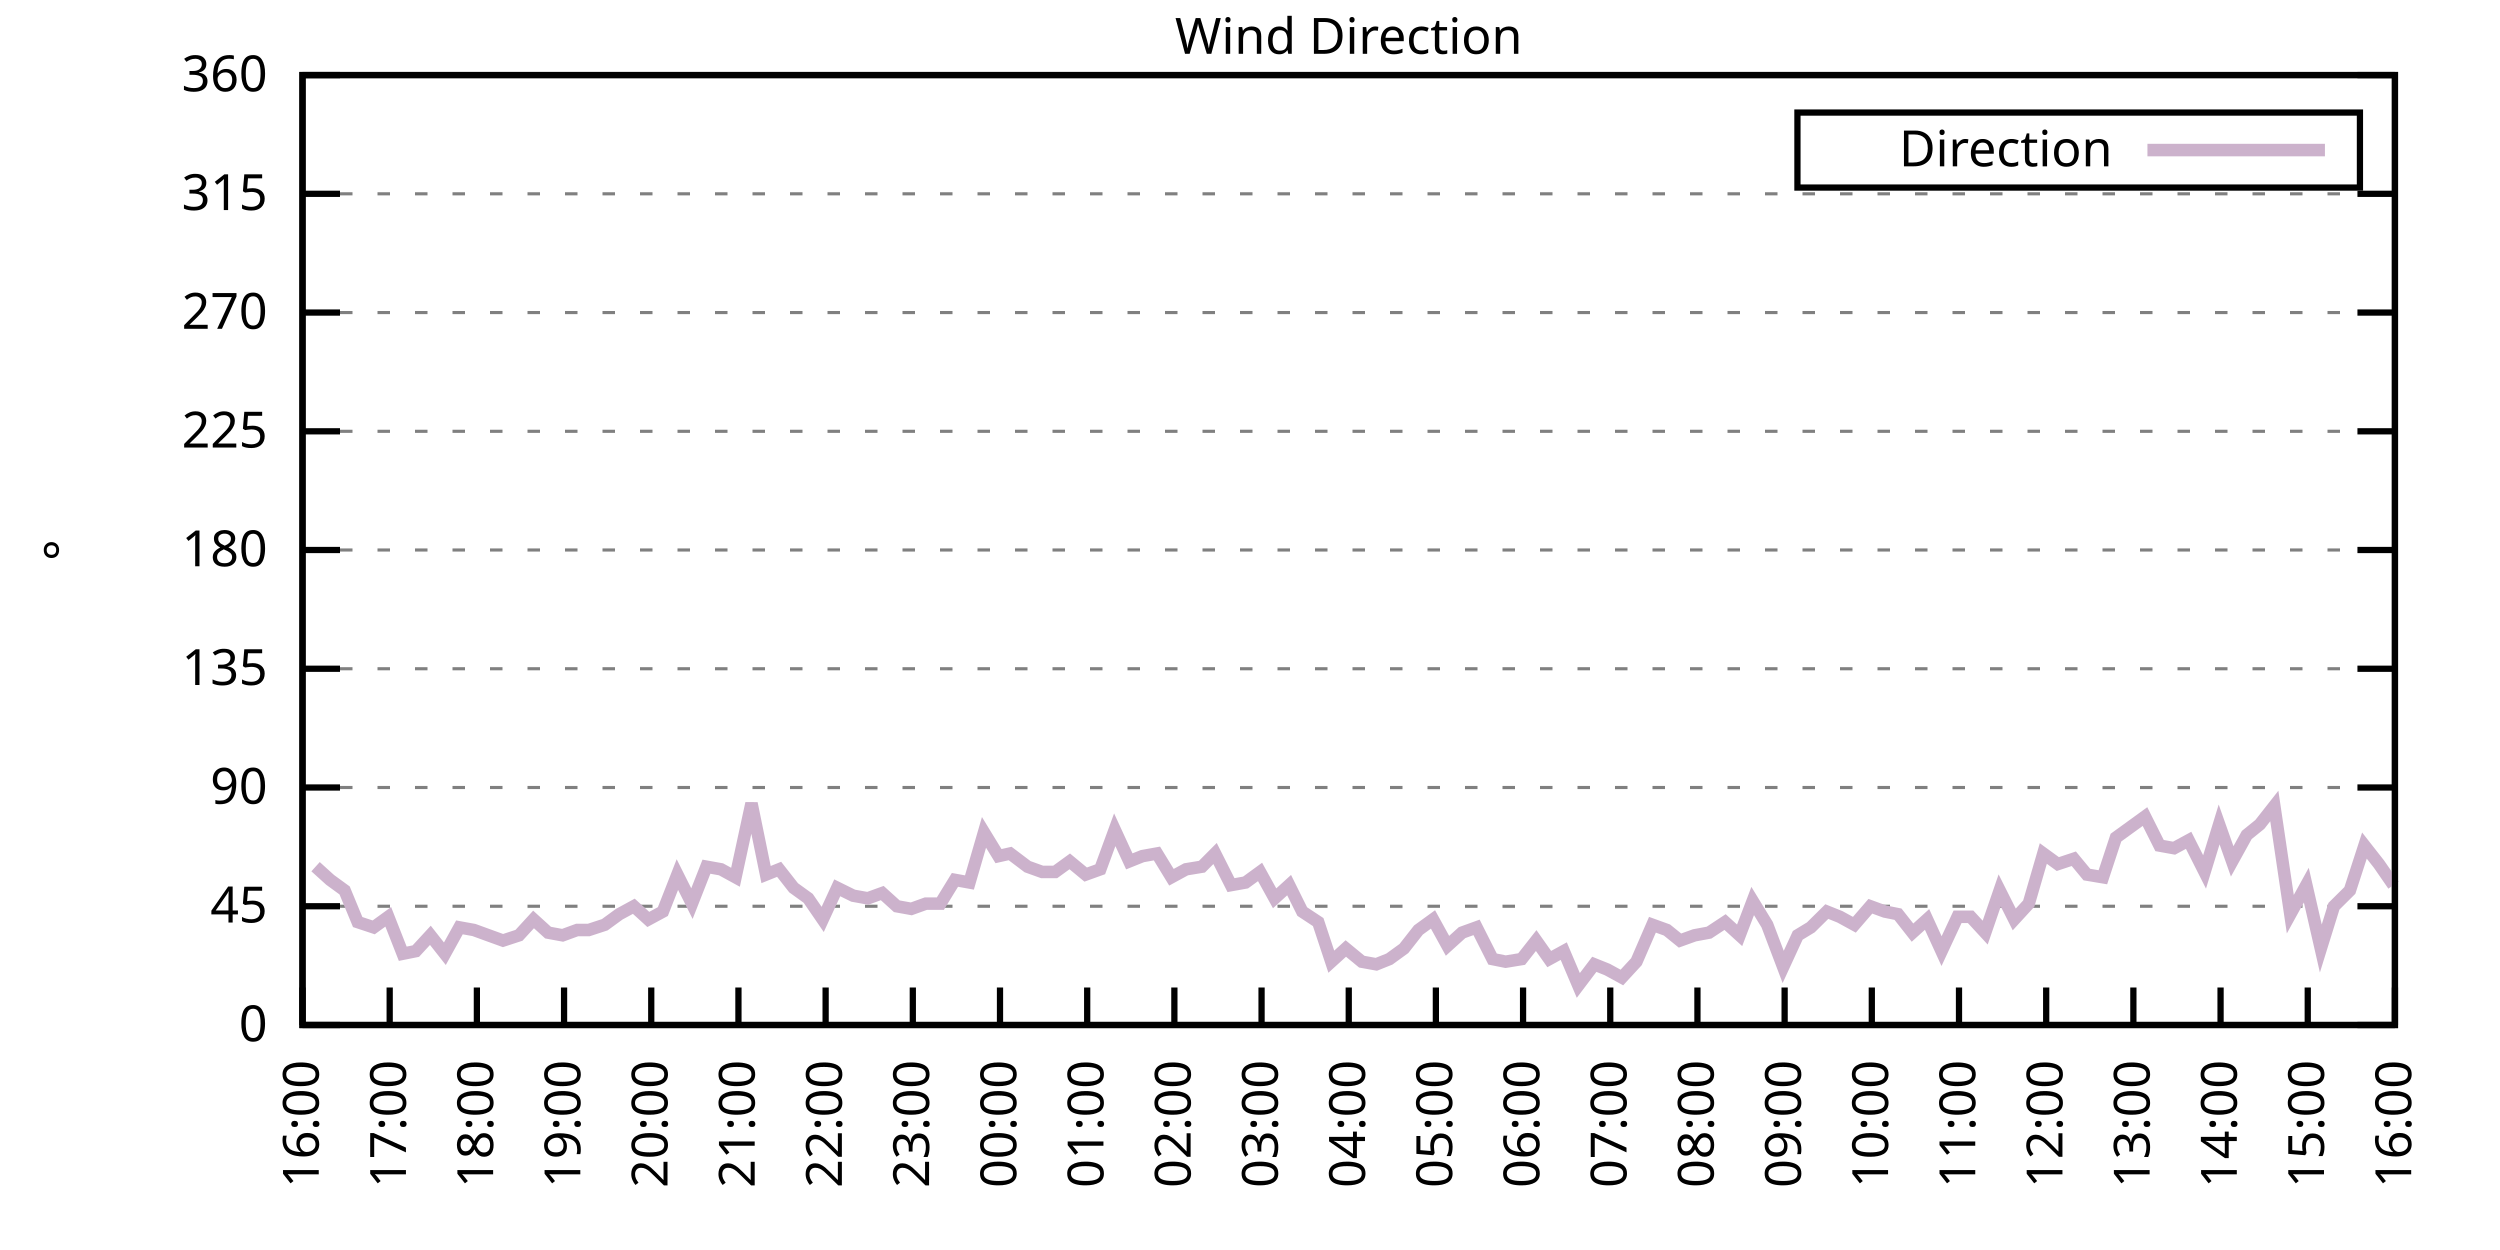
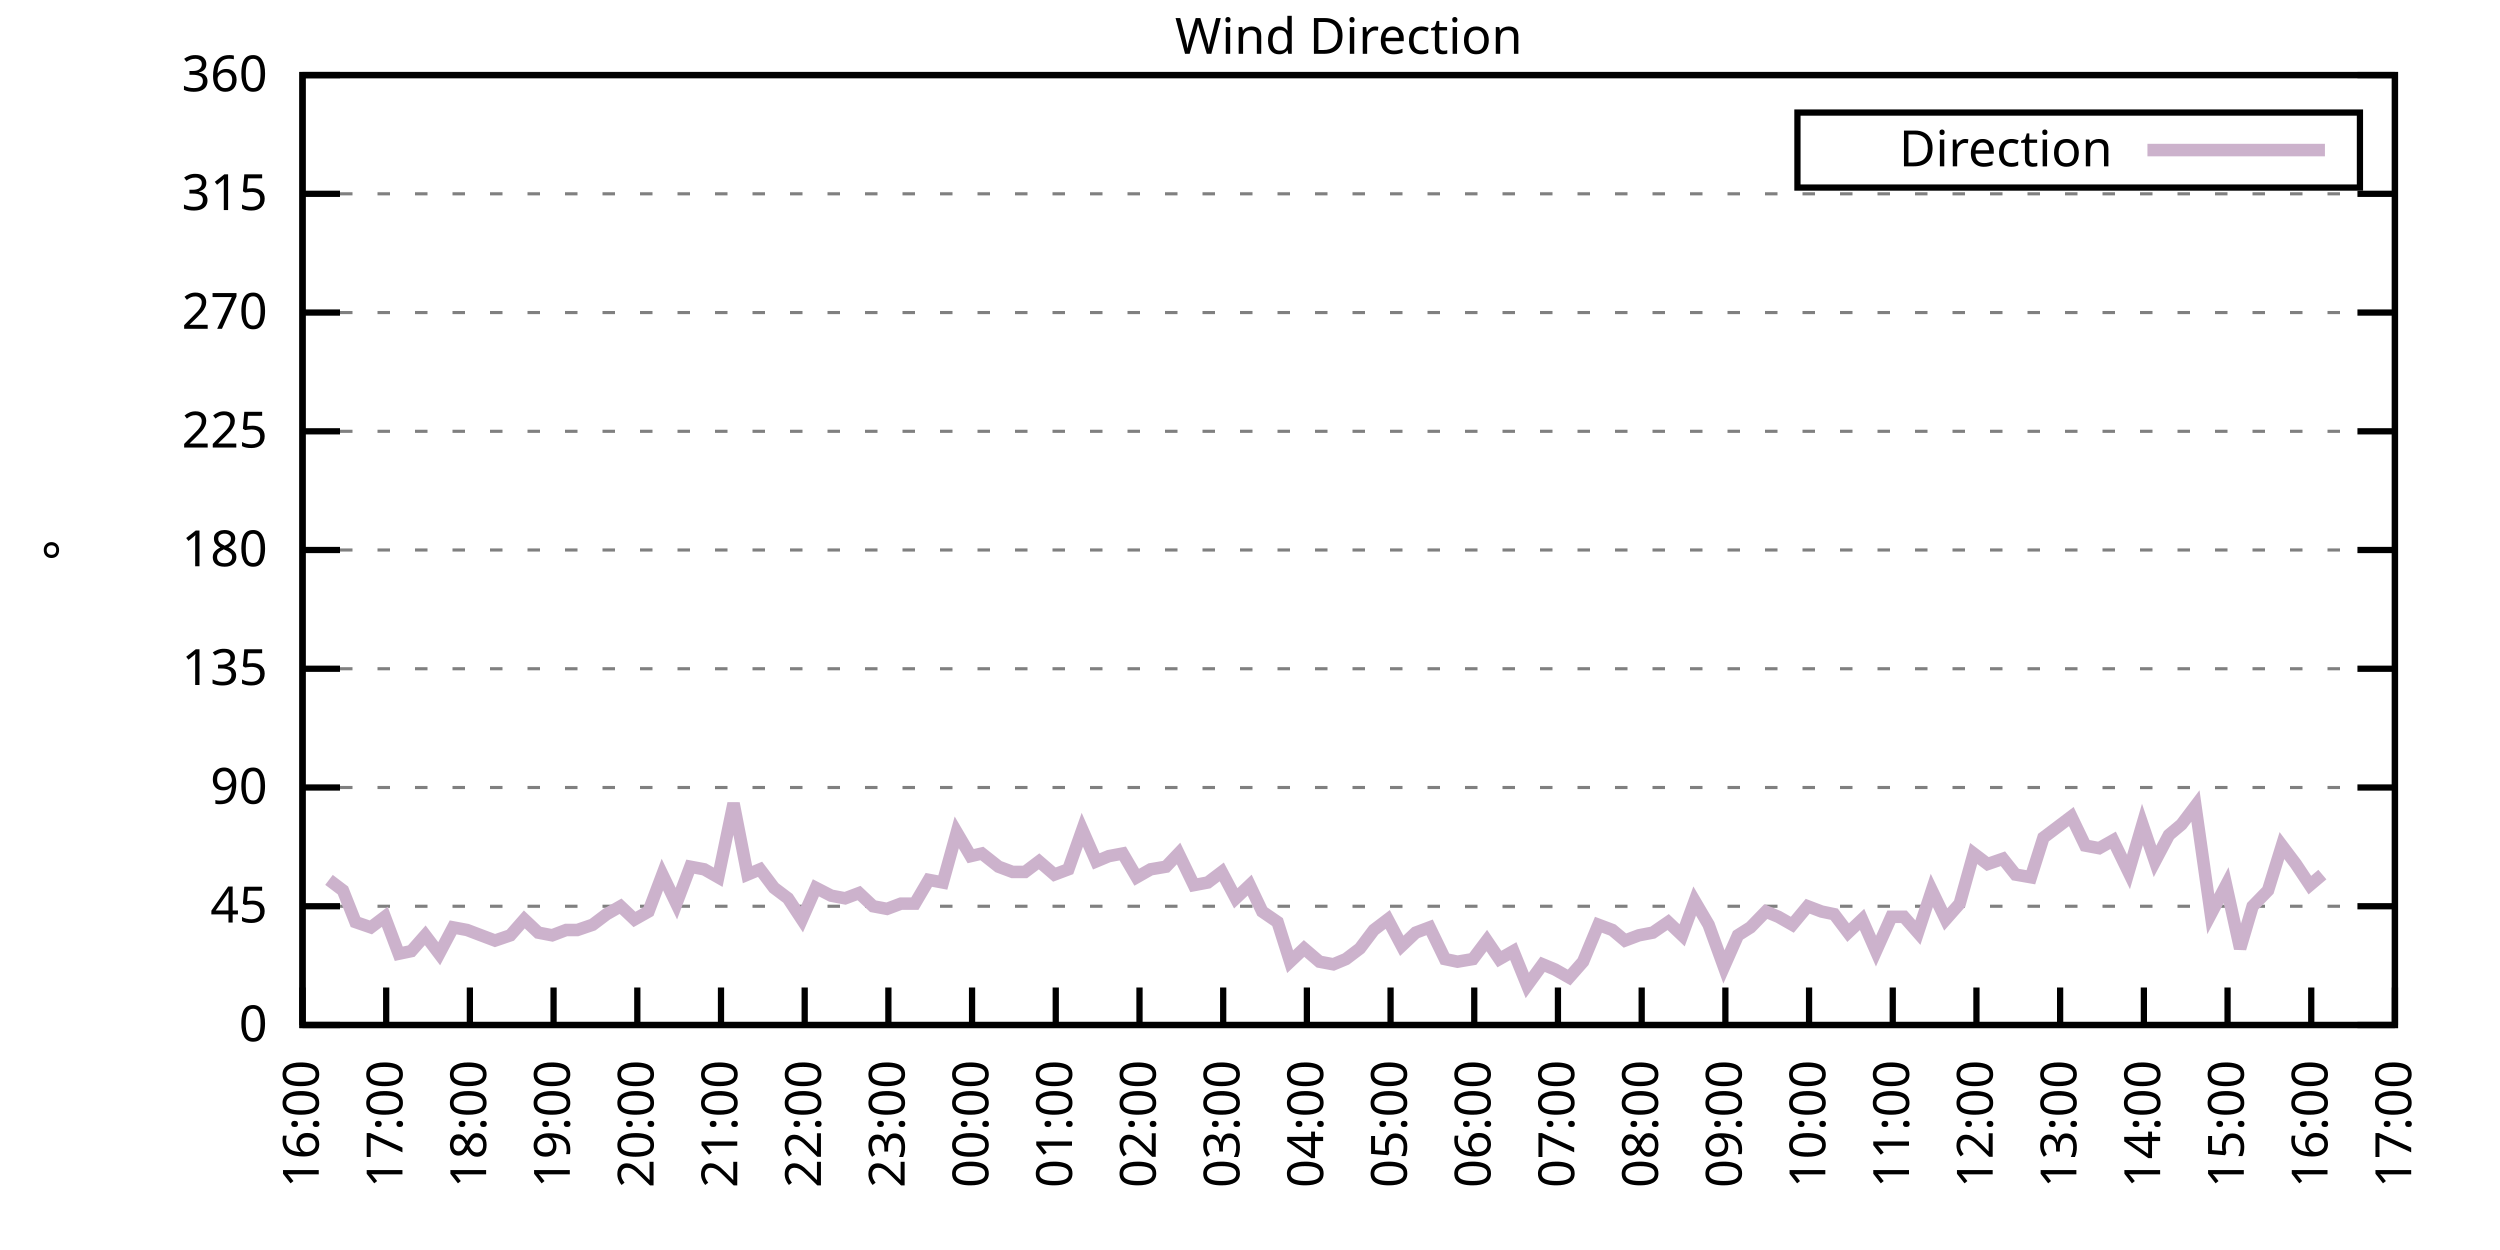
<svg xmlns="http://www.w3.org/2000/svg" xmlns:xlink="http://www.w3.org/1999/xlink" width="400" height="200" viewBox="0 0 400 200">
  <g id="gnuplot_canvas">
    <rect x="0" y="0" width="400" height="200" fill="none" />
    <defs>
      <circle id="gpDot" r="0.5" stroke-width="0.5" stroke="currentColor" />
      <path id="gpPt0" stroke-width="0.333" stroke="currentColor" d="M-1,0 h2 M0,-1 v2" />
      <path id="gpPt1" stroke-width="0.333" stroke="currentColor" d="M-1,-1 L1,1 M1,-1 L-1,1" />
      <path id="gpPt2" stroke-width="0.333" stroke="currentColor" d="M-1,0 L1,0 M0,-1 L0,1 M-1,-1 L1,1 M-1,1 L1,-1" />
      <rect id="gpPt3" stroke-width="0.333" stroke="currentColor" x="-1" y="-1" width="2" height="2" />
      <rect id="gpPt4" stroke-width="0.333" stroke="currentColor" fill="currentColor" x="-1" y="-1" width="2" height="2" />
      <circle id="gpPt5" stroke-width="0.333" stroke="currentColor" cx="0" cy="0" r="1" />
      <use xlink:href="#gpPt5" id="gpPt6" fill="currentColor" stroke="none" />
      <path id="gpPt7" stroke-width="0.333" stroke="currentColor" d="M0,-1.33 L-1.33,0.67 L1.33,0.67 z" />
      <use xlink:href="#gpPt7" id="gpPt8" fill="currentColor" stroke="none" />
      <use xlink:href="#gpPt7" id="gpPt9" stroke="currentColor" transform="rotate(180)" />
      <use xlink:href="#gpPt9" id="gpPt10" fill="currentColor" stroke="none" />
      <use xlink:href="#gpPt3" id="gpPt11" stroke="currentColor" transform="rotate(45)" />
      <use xlink:href="#gpPt11" id="gpPt12" fill="currentColor" stroke="none" />
      <path id="gpPt13" stroke-width="0.333" stroke="currentColor" d="M0,1.330 L1.265,0.411 L0.782,-1.067 L-0.782,-1.076 L-1.265,0.411 z" />
      <use xlink:href="#gpPt13" id="gpPt14" fill="currentColor" stroke="none" />
      <filter id="textbox" filterUnits="objectBoundingBox" x="0" y="0" height="1" width="1">
        <feFlood flood-color="white" flood-opacity="1" result="bgnd" />
        <feComposite in="SourceGraphic" in2="bgnd" operator="atop" />
      </filter>
      <filter id="greybox" filterUnits="objectBoundingBox" x="0" y="0" height="1" width="1">
        <feFlood flood-color="lightgrey" flood-opacity="1" result="grey" />
        <feComposite in="SourceGraphic" in2="grey" operator="atop" />
      </filter>
    </defs>
    <g fill="none" color="white" stroke="currentColor" stroke-width="1.00" stroke-linecap="butt" stroke-linejoin="miter">
</g>
    <g fill="none" color="black" stroke="currentColor" stroke-width="1.00" stroke-linecap="butt" stroke-linejoin="miter">
      <g stroke="none" shape-rendering="crispEdges">
        <polygon fill="rgb(255, 255, 255)" points="48.40,164.00 383.18,164.00 383.18,12.02 48.40,12.02 " />
      </g>
    </g>
    <g fill="none" color="black" stroke="currentColor" stroke-width="1.00" stroke-linecap="butt" stroke-linejoin="miter">
</g>
    <g fill="none" color="black" stroke="black" stroke-width="0.50" stroke-linecap="butt" stroke-linejoin="miter">
</g>
    <g fill="none" color="gray" stroke="currentColor" stroke-width="0.50" stroke-linecap="butt" stroke-linejoin="miter">
      <path stroke="gray" stroke-dasharray="2,4" class="gridline" d="M48.40,164.00 L383.19,164.00  " />
    </g>
    <g fill="none" color="gray" stroke="gray" stroke-width="1.00" stroke-linecap="butt" stroke-linejoin="miter">
</g>
    <g fill="none" color="black" stroke="currentColor" stroke-width="1.00" stroke-linecap="butt" stroke-linejoin="miter">
      <path stroke="black" d="M48.40,164.00 L54.40,164.00 M383.19,164.00 L377.19,164.00  " />
      <g transform="translate(42.80,166.60)" stroke="none" fill="black" font-family="Sans" font-size="8.00" text-anchor="end">
        <text>
          <tspan font-family="Sans"> 0</tspan>
        </text>
      </g>
    </g>
    <g fill="none" color="black" stroke="currentColor" stroke-width="1.00" stroke-linecap="butt" stroke-linejoin="miter">
</g>
    <g fill="none" color="black" stroke="black" stroke-width="0.50" stroke-linecap="butt" stroke-linejoin="miter">
</g>
    <g fill="none" color="gray" stroke="currentColor" stroke-width="0.50" stroke-linecap="butt" stroke-linejoin="miter">
      <path stroke="gray" stroke-dasharray="2,4" class="gridline" d="M48.40,145.00 L383.19,145.00  " />
    </g>
    <g fill="none" color="gray" stroke="gray" stroke-width="1.00" stroke-linecap="butt" stroke-linejoin="miter">
</g>
    <g fill="none" color="black" stroke="currentColor" stroke-width="1.00" stroke-linecap="butt" stroke-linejoin="miter">
      <path stroke="black" d="M48.40,145.00 L54.40,145.00 M383.19,145.00 L377.19,145.00  " />
      <g transform="translate(42.80,147.60)" stroke="none" fill="black" font-family="Sans" font-size="8.00" text-anchor="end">
        <text>
          <tspan font-family="Sans"> 45</tspan>
        </text>
      </g>
    </g>
    <g fill="none" color="black" stroke="currentColor" stroke-width="1.00" stroke-linecap="butt" stroke-linejoin="miter">
</g>
    <g fill="none" color="black" stroke="black" stroke-width="0.50" stroke-linecap="butt" stroke-linejoin="miter">
</g>
    <g fill="none" color="gray" stroke="currentColor" stroke-width="0.50" stroke-linecap="butt" stroke-linejoin="miter">
      <path stroke="gray" stroke-dasharray="2,4" class="gridline" d="M48.40,126.00 L383.19,126.00  " />
    </g>
    <g fill="none" color="gray" stroke="gray" stroke-width="1.00" stroke-linecap="butt" stroke-linejoin="miter">
</g>
    <g fill="none" color="black" stroke="currentColor" stroke-width="1.00" stroke-linecap="butt" stroke-linejoin="miter">
      <path stroke="black" d="M48.40,126.00 L54.40,126.00 M383.19,126.00 L377.19,126.00  " />
      <g transform="translate(42.80,128.60)" stroke="none" fill="black" font-family="Sans" font-size="8.00" text-anchor="end">
        <text>
          <tspan font-family="Sans"> 90</tspan>
        </text>
      </g>
    </g>
    <g fill="none" color="black" stroke="currentColor" stroke-width="1.00" stroke-linecap="butt" stroke-linejoin="miter">
</g>
    <g fill="none" color="black" stroke="black" stroke-width="0.50" stroke-linecap="butt" stroke-linejoin="miter">
</g>
    <g fill="none" color="gray" stroke="currentColor" stroke-width="0.50" stroke-linecap="butt" stroke-linejoin="miter">
      <path stroke="gray" stroke-dasharray="2,4" class="gridline" d="M48.40,107.00 L383.19,107.00  " />
    </g>
    <g fill="none" color="gray" stroke="gray" stroke-width="1.00" stroke-linecap="butt" stroke-linejoin="miter">
</g>
    <g fill="none" color="black" stroke="currentColor" stroke-width="1.00" stroke-linecap="butt" stroke-linejoin="miter">
      <path stroke="black" d="M48.40,107.00 L54.40,107.00 M383.19,107.00 L377.19,107.00  " />
      <g transform="translate(42.80,109.60)" stroke="none" fill="black" font-family="Sans" font-size="8.00" text-anchor="end">
        <text>
          <tspan font-family="Sans"> 135</tspan>
        </text>
      </g>
    </g>
    <g fill="none" color="black" stroke="currentColor" stroke-width="1.00" stroke-linecap="butt" stroke-linejoin="miter">
</g>
    <g fill="none" color="black" stroke="black" stroke-width="0.50" stroke-linecap="butt" stroke-linejoin="miter">
</g>
    <g fill="none" color="gray" stroke="currentColor" stroke-width="0.50" stroke-linecap="butt" stroke-linejoin="miter">
      <path stroke="gray" stroke-dasharray="2,4" class="gridline" d="M48.40,88.00 L383.19,88.00  " />
    </g>
    <g fill="none" color="gray" stroke="gray" stroke-width="1.00" stroke-linecap="butt" stroke-linejoin="miter">
</g>
    <g fill="none" color="black" stroke="currentColor" stroke-width="1.00" stroke-linecap="butt" stroke-linejoin="miter">
      <path stroke="black" d="M48.40,88.00 L54.40,88.00 M383.19,88.00 L377.19,88.00  " />
      <g transform="translate(42.80,90.60)" stroke="none" fill="black" font-family="Sans" font-size="8.00" text-anchor="end">
        <text>
          <tspan font-family="Sans"> 180</tspan>
        </text>
      </g>
    </g>
    <g fill="none" color="black" stroke="currentColor" stroke-width="1.00" stroke-linecap="butt" stroke-linejoin="miter">
</g>
    <g fill="none" color="black" stroke="black" stroke-width="0.50" stroke-linecap="butt" stroke-linejoin="miter">
</g>
    <g fill="none" color="gray" stroke="currentColor" stroke-width="0.50" stroke-linecap="butt" stroke-linejoin="miter">
      <path stroke="gray" stroke-dasharray="2,4" class="gridline" d="M48.40,69.01 L383.19,69.01  " />
    </g>
    <g fill="none" color="gray" stroke="gray" stroke-width="1.00" stroke-linecap="butt" stroke-linejoin="miter">
</g>
    <g fill="none" color="black" stroke="currentColor" stroke-width="1.00" stroke-linecap="butt" stroke-linejoin="miter">
      <path stroke="black" d="M48.40,69.01 L54.40,69.01 M383.19,69.01 L377.19,69.01  " />
      <g transform="translate(42.80,71.61)" stroke="none" fill="black" font-family="Sans" font-size="8.00" text-anchor="end">
        <text>
          <tspan font-family="Sans"> 225</tspan>
        </text>
      </g>
    </g>
    <g fill="none" color="black" stroke="currentColor" stroke-width="1.00" stroke-linecap="butt" stroke-linejoin="miter">
</g>
    <g fill="none" color="black" stroke="black" stroke-width="0.50" stroke-linecap="butt" stroke-linejoin="miter">
</g>
    <g fill="none" color="gray" stroke="currentColor" stroke-width="0.50" stroke-linecap="butt" stroke-linejoin="miter">
      <path stroke="gray" stroke-dasharray="2,4" class="gridline" d="M48.40,50.01 L383.19,50.01  " />
    </g>
    <g fill="none" color="gray" stroke="gray" stroke-width="1.00" stroke-linecap="butt" stroke-linejoin="miter">
</g>
    <g fill="none" color="black" stroke="currentColor" stroke-width="1.00" stroke-linecap="butt" stroke-linejoin="miter">
      <path stroke="black" d="M48.40,50.01 L54.40,50.01 M383.19,50.01 L377.19,50.01  " />
      <g transform="translate(42.80,52.61)" stroke="none" fill="black" font-family="Sans" font-size="8.00" text-anchor="end">
        <text>
          <tspan font-family="Sans"> 270</tspan>
        </text>
      </g>
    </g>
    <g fill="none" color="black" stroke="currentColor" stroke-width="1.00" stroke-linecap="butt" stroke-linejoin="miter">
</g>
    <g fill="none" color="black" stroke="black" stroke-width="0.50" stroke-linecap="butt" stroke-linejoin="miter">
</g>
    <g fill="none" color="gray" stroke="currentColor" stroke-width="0.50" stroke-linecap="butt" stroke-linejoin="miter">
      <path stroke="gray" stroke-dasharray="2,4" class="gridline" d="M48.40,31.01 L383.19,31.01  " />
    </g>
    <g fill="none" color="gray" stroke="gray" stroke-width="1.00" stroke-linecap="butt" stroke-linejoin="miter">
</g>
    <g fill="none" color="black" stroke="currentColor" stroke-width="1.00" stroke-linecap="butt" stroke-linejoin="miter">
      <path stroke="black" d="M48.40,31.01 L54.40,31.01 M383.19,31.01 L377.19,31.01  " />
      <g transform="translate(42.80,33.61)" stroke="none" fill="black" font-family="Sans" font-size="8.00" text-anchor="end">
        <text>
          <tspan font-family="Sans"> 315</tspan>
        </text>
      </g>
    </g>
    <g fill="none" color="black" stroke="currentColor" stroke-width="1.00" stroke-linecap="butt" stroke-linejoin="miter">
</g>
    <g fill="none" color="black" stroke="black" stroke-width="0.50" stroke-linecap="butt" stroke-linejoin="miter">
</g>
    <g fill="none" color="gray" stroke="currentColor" stroke-width="0.50" stroke-linecap="butt" stroke-linejoin="miter">
      <path stroke="gray" stroke-dasharray="2,4" class="gridline" d="M48.40,12.01 L383.19,12.01  " />
    </g>
    <g fill="none" color="gray" stroke="gray" stroke-width="1.00" stroke-linecap="butt" stroke-linejoin="miter">
</g>
    <g fill="none" color="black" stroke="currentColor" stroke-width="1.00" stroke-linecap="butt" stroke-linejoin="miter">
      <path stroke="black" d="M48.40,12.01 L54.40,12.01 M383.19,12.01 L377.19,12.01  " />
      <g transform="translate(42.80,14.61)" stroke="none" fill="black" font-family="Sans" font-size="8.00" text-anchor="end">
        <text>
          <tspan font-family="Sans"> 360</tspan>
        </text>
      </g>
    </g>
    <g fill="none" color="black" stroke="currentColor" stroke-width="1.00" stroke-linecap="butt" stroke-linejoin="miter">
      <path stroke="black" d="M48.40,164.00 L48.40,158.00  " />
      <g transform="translate(51.00,169.60) rotate(270.00)" stroke="none" fill="black" font-family="Sans" font-size="8.00" text-anchor="end">
        <text>
          <tspan font-family="Sans">16:00</tspan>
        </text>
      </g>
    </g>
    <g fill="none" color="black" stroke="currentColor" stroke-width="1.00" stroke-linecap="butt" stroke-linejoin="miter">
-       <path stroke="black" d="M62.35,164.00 L62.35,158.00  " />
-       <g transform="translate(64.95,169.60) rotate(270.00)" stroke="none" fill="black" font-family="Sans" font-size="8.00" text-anchor="end">
+       <path stroke="black" d="M61.79,164.00 L61.79,158.00  " />
+       <g transform="translate(64.39,169.60) rotate(270.00)" stroke="none" fill="black" font-family="Sans" font-size="8.00" text-anchor="end">
        <text>
          <tspan font-family="Sans">17:00</tspan>
        </text>
      </g>
    </g>
    <g fill="none" color="black" stroke="currentColor" stroke-width="1.00" stroke-linecap="butt" stroke-linejoin="miter">
-       <path stroke="black" d="M76.30,164.00 L76.30,158.00  " />
-       <g transform="translate(78.90,169.60) rotate(270.00)" stroke="none" fill="black" font-family="Sans" font-size="8.00" text-anchor="end">
+       <path stroke="black" d="M75.18,164.00 L75.18,158.00  " />
+       <g transform="translate(77.78,169.60) rotate(270.00)" stroke="none" fill="black" font-family="Sans" font-size="8.00" text-anchor="end">
        <text>
          <tspan font-family="Sans">18:00</tspan>
        </text>
      </g>
    </g>
    <g fill="none" color="black" stroke="currentColor" stroke-width="1.00" stroke-linecap="butt" stroke-linejoin="miter">
-       <path stroke="black" d="M90.25,164.00 L90.25,158.00  " />
-       <g transform="translate(92.85,169.60) rotate(270.00)" stroke="none" fill="black" font-family="Sans" font-size="8.00" text-anchor="end">
+       <path stroke="black" d="M88.57,164.00 L88.57,158.00  " />
+       <g transform="translate(91.17,169.60) rotate(270.00)" stroke="none" fill="black" font-family="Sans" font-size="8.00" text-anchor="end">
        <text>
          <tspan font-family="Sans">19:00</tspan>
        </text>
      </g>
    </g>
    <g fill="none" color="black" stroke="currentColor" stroke-width="1.00" stroke-linecap="butt" stroke-linejoin="miter">
-       <path stroke="black" d="M104.20,164.00 L104.20,158.00  " />
-       <g transform="translate(106.80,169.60) rotate(270.00)" stroke="none" fill="black" font-family="Sans" font-size="8.00" text-anchor="end">
+       <path stroke="black" d="M101.97,164.00 L101.97,158.00  " />
+       <g transform="translate(104.57,169.60) rotate(270.00)" stroke="none" fill="black" font-family="Sans" font-size="8.00" text-anchor="end">
        <text>
          <tspan font-family="Sans">20:00</tspan>
        </text>
      </g>
    </g>
    <g fill="none" color="black" stroke="currentColor" stroke-width="1.00" stroke-linecap="butt" stroke-linejoin="miter">
-       <path stroke="black" d="M118.15,164.00 L118.15,158.00  " />
-       <g transform="translate(120.75,169.60) rotate(270.00)" stroke="none" fill="black" font-family="Sans" font-size="8.00" text-anchor="end">
+       <path stroke="black" d="M115.36,164.00 L115.36,158.00  " />
+       <g transform="translate(117.96,169.60) rotate(270.00)" stroke="none" fill="black" font-family="Sans" font-size="8.00" text-anchor="end">
        <text>
          <tspan font-family="Sans">21:00</tspan>
        </text>
      </g>
    </g>
    <g fill="none" color="black" stroke="currentColor" stroke-width="1.00" stroke-linecap="butt" stroke-linejoin="miter">
-       <path stroke="black" d="M132.10,164.00 L132.10,158.00  " />
-       <g transform="translate(134.70,169.60) rotate(270.00)" stroke="none" fill="black" font-family="Sans" font-size="8.00" text-anchor="end">
+       <path stroke="black" d="M128.75,164.00 L128.75,158.00  " />
+       <g transform="translate(131.35,169.60) rotate(270.00)" stroke="none" fill="black" font-family="Sans" font-size="8.00" text-anchor="end">
        <text>
          <tspan font-family="Sans">22:00</tspan>
        </text>
      </g>
    </g>
    <g fill="none" color="black" stroke="currentColor" stroke-width="1.00" stroke-linecap="butt" stroke-linejoin="miter">
-       <path stroke="black" d="M146.05,164.00 L146.05,158.00  " />
-       <g transform="translate(148.65,169.60) rotate(270.00)" stroke="none" fill="black" font-family="Sans" font-size="8.00" text-anchor="end">
+       <path stroke="black" d="M142.14,164.00 L142.14,158.00  " />
+       <g transform="translate(144.74,169.60) rotate(270.00)" stroke="none" fill="black" font-family="Sans" font-size="8.00" text-anchor="end">
        <text>
          <tspan font-family="Sans">23:00</tspan>
        </text>
      </g>
    </g>
    <g fill="none" color="black" stroke="currentColor" stroke-width="1.00" stroke-linecap="butt" stroke-linejoin="miter">
-       <path stroke="black" d="M160.00,164.00 L160.00,158.00  " />
-       <g transform="translate(162.60,169.60) rotate(270.00)" stroke="none" fill="black" font-family="Sans" font-size="8.00" text-anchor="end">
+       <path stroke="black" d="M155.53,164.00 L155.53,158.00  " />
+       <g transform="translate(158.13,169.60) rotate(270.00)" stroke="none" fill="black" font-family="Sans" font-size="8.00" text-anchor="end">
        <text>
          <tspan font-family="Sans">00:00</tspan>
        </text>
      </g>
    </g>
    <g fill="none" color="black" stroke="currentColor" stroke-width="1.00" stroke-linecap="butt" stroke-linejoin="miter">
-       <path stroke="black" d="M173.95,164.00 L173.95,158.00  " />
-       <g transform="translate(176.55,169.60) rotate(270.00)" stroke="none" fill="black" font-family="Sans" font-size="8.00" text-anchor="end">
+       <path stroke="black" d="M168.92,164.00 L168.92,158.00  " />
+       <g transform="translate(171.52,169.60) rotate(270.00)" stroke="none" fill="black" font-family="Sans" font-size="8.00" text-anchor="end">
        <text>
          <tspan font-family="Sans">01:00</tspan>
        </text>
      </g>
    </g>
    <g fill="none" color="black" stroke="currentColor" stroke-width="1.00" stroke-linecap="butt" stroke-linejoin="miter">
-       <path stroke="black" d="M187.90,164.00 L187.90,158.00  " />
-       <g transform="translate(190.50,169.60) rotate(270.00)" stroke="none" fill="black" font-family="Sans" font-size="8.00" text-anchor="end">
+       <path stroke="black" d="M182.32,164.00 L182.32,158.00  " />
+       <g transform="translate(184.92,169.60) rotate(270.00)" stroke="none" fill="black" font-family="Sans" font-size="8.00" text-anchor="end">
        <text>
          <tspan font-family="Sans">02:00</tspan>
        </text>
      </g>
    </g>
    <g fill="none" color="black" stroke="currentColor" stroke-width="1.00" stroke-linecap="butt" stroke-linejoin="miter">
-       <path stroke="black" d="M201.85,164.00 L201.85,158.00  " />
-       <g transform="translate(204.45,169.60) rotate(270.00)" stroke="none" fill="black" font-family="Sans" font-size="8.00" text-anchor="end">
+       <path stroke="black" d="M195.71,164.00 L195.71,158.00  " />
+       <g transform="translate(198.31,169.60) rotate(270.00)" stroke="none" fill="black" font-family="Sans" font-size="8.00" text-anchor="end">
        <text>
          <tspan font-family="Sans">03:00</tspan>
        </text>
      </g>
    </g>
    <g fill="none" color="black" stroke="currentColor" stroke-width="1.00" stroke-linecap="butt" stroke-linejoin="miter">
-       <path stroke="black" d="M215.80,164.00 L215.80,158.00  " />
-       <g transform="translate(218.40,169.60) rotate(270.00)" stroke="none" fill="black" font-family="Sans" font-size="8.00" text-anchor="end">
+       <path stroke="black" d="M209.10,164.00 L209.10,158.00  " />
+       <g transform="translate(211.70,169.60) rotate(270.00)" stroke="none" fill="black" font-family="Sans" font-size="8.00" text-anchor="end">
        <text>
          <tspan font-family="Sans">04:00</tspan>
        </text>
      </g>
    </g>
    <g fill="none" color="black" stroke="currentColor" stroke-width="1.00" stroke-linecap="butt" stroke-linejoin="miter">
-       <path stroke="black" d="M229.74,164.00 L229.74,158.00  " />
-       <g transform="translate(232.34,169.60) rotate(270.00)" stroke="none" fill="black" font-family="Sans" font-size="8.00" text-anchor="end">
+       <path stroke="black" d="M222.49,164.00 L222.49,158.00  " />
+       <g transform="translate(225.09,169.60) rotate(270.00)" stroke="none" fill="black" font-family="Sans" font-size="8.00" text-anchor="end">
        <text>
          <tspan font-family="Sans">05:00</tspan>
        </text>
      </g>
    </g>
    <g fill="none" color="black" stroke="currentColor" stroke-width="1.00" stroke-linecap="butt" stroke-linejoin="miter">
-       <path stroke="black" d="M243.69,164.00 L243.69,158.00  " />
-       <g transform="translate(246.29,169.60) rotate(270.00)" stroke="none" fill="black" font-family="Sans" font-size="8.00" text-anchor="end">
+       <path stroke="black" d="M235.88,164.00 L235.88,158.00  " />
+       <g transform="translate(238.48,169.60) rotate(270.00)" stroke="none" fill="black" font-family="Sans" font-size="8.00" text-anchor="end">
        <text>
          <tspan font-family="Sans">06:00</tspan>
        </text>
      </g>
    </g>
    <g fill="none" color="black" stroke="currentColor" stroke-width="1.00" stroke-linecap="butt" stroke-linejoin="miter">
-       <path stroke="black" d="M257.64,164.00 L257.64,158.00  " />
-       <g transform="translate(260.24,169.60) rotate(270.00)" stroke="none" fill="black" font-family="Sans" font-size="8.00" text-anchor="end">
+       <path stroke="black" d="M249.27,164.00 L249.27,158.00  " />
+       <g transform="translate(251.87,169.60) rotate(270.00)" stroke="none" fill="black" font-family="Sans" font-size="8.00" text-anchor="end">
        <text>
          <tspan font-family="Sans">07:00</tspan>
        </text>
      </g>
    </g>
    <g fill="none" color="black" stroke="currentColor" stroke-width="1.00" stroke-linecap="butt" stroke-linejoin="miter">
-       <path stroke="black" d="M271.59,164.00 L271.59,158.00  " />
-       <g transform="translate(274.19,169.60) rotate(270.00)" stroke="none" fill="black" font-family="Sans" font-size="8.00" text-anchor="end">
+       <path stroke="black" d="M262.67,164.00 L262.67,158.00  " />
+       <g transform="translate(265.27,169.60) rotate(270.00)" stroke="none" fill="black" font-family="Sans" font-size="8.00" text-anchor="end">
        <text>
          <tspan font-family="Sans">08:00</tspan>
        </text>
      </g>
    </g>
    <g fill="none" color="black" stroke="currentColor" stroke-width="1.00" stroke-linecap="butt" stroke-linejoin="miter">
-       <path stroke="black" d="M285.54,164.00 L285.54,158.00  " />
-       <g transform="translate(288.14,169.60) rotate(270.00)" stroke="none" fill="black" font-family="Sans" font-size="8.00" text-anchor="end">
+       <path stroke="black" d="M276.06,164.00 L276.06,158.00  " />
+       <g transform="translate(278.66,169.60) rotate(270.00)" stroke="none" fill="black" font-family="Sans" font-size="8.00" text-anchor="end">
        <text>
          <tspan font-family="Sans">09:00</tspan>
        </text>
      </g>
    </g>
    <g fill="none" color="black" stroke="currentColor" stroke-width="1.00" stroke-linecap="butt" stroke-linejoin="miter">
-       <path stroke="black" d="M299.49,164.00 L299.49,158.00  " />
-       <g transform="translate(302.09,169.60) rotate(270.00)" stroke="none" fill="black" font-family="Sans" font-size="8.00" text-anchor="end">
+       <path stroke="black" d="M289.45,164.00 L289.45,158.00  " />
+       <g transform="translate(292.05,169.60) rotate(270.00)" stroke="none" fill="black" font-family="Sans" font-size="8.00" text-anchor="end">
        <text>
          <tspan font-family="Sans">10:00</tspan>
        </text>
      </g>
    </g>
    <g fill="none" color="black" stroke="currentColor" stroke-width="1.00" stroke-linecap="butt" stroke-linejoin="miter">
-       <path stroke="black" d="M313.44,164.00 L313.44,158.00  " />
-       <g transform="translate(316.04,169.60) rotate(270.00)" stroke="none" fill="black" font-family="Sans" font-size="8.00" text-anchor="end">
+       <path stroke="black" d="M302.84,164.00 L302.84,158.00  " />
+       <g transform="translate(305.44,169.60) rotate(270.00)" stroke="none" fill="black" font-family="Sans" font-size="8.00" text-anchor="end">
        <text>
          <tspan font-family="Sans">11:00</tspan>
        </text>
      </g>
    </g>
    <g fill="none" color="black" stroke="currentColor" stroke-width="1.00" stroke-linecap="butt" stroke-linejoin="miter">
-       <path stroke="black" d="M327.39,164.00 L327.39,158.00  " />
-       <g transform="translate(329.99,169.60) rotate(270.00)" stroke="none" fill="black" font-family="Sans" font-size="8.00" text-anchor="end">
+       <path stroke="black" d="M316.23,164.00 L316.23,158.00  " />
+       <g transform="translate(318.83,169.60) rotate(270.00)" stroke="none" fill="black" font-family="Sans" font-size="8.00" text-anchor="end">
        <text>
          <tspan font-family="Sans">12:00</tspan>
        </text>
      </g>
    </g>
    <g fill="none" color="black" stroke="currentColor" stroke-width="1.00" stroke-linecap="butt" stroke-linejoin="miter">
-       <path stroke="black" d="M341.34,164.00 L341.34,158.00  " />
-       <g transform="translate(343.94,169.60) rotate(270.00)" stroke="none" fill="black" font-family="Sans" font-size="8.00" text-anchor="end">
+       <path stroke="black" d="M329.62,164.00 L329.62,158.00  " />
+       <g transform="translate(332.22,169.60) rotate(270.00)" stroke="none" fill="black" font-family="Sans" font-size="8.00" text-anchor="end">
        <text>
          <tspan font-family="Sans">13:00</tspan>
        </text>
      </g>
    </g>
    <g fill="none" color="black" stroke="currentColor" stroke-width="1.00" stroke-linecap="butt" stroke-linejoin="miter">
-       <path stroke="black" d="M355.29,164.00 L355.29,158.00  " />
-       <g transform="translate(357.89,169.60) rotate(270.00)" stroke="none" fill="black" font-family="Sans" font-size="8.00" text-anchor="end">
+       <path stroke="black" d="M343.02,164.00 L343.02,158.00  " />
+       <g transform="translate(345.62,169.60) rotate(270.00)" stroke="none" fill="black" font-family="Sans" font-size="8.00" text-anchor="end">
        <text>
          <tspan font-family="Sans">14:00</tspan>
        </text>
      </g>
    </g>
    <g fill="none" color="black" stroke="currentColor" stroke-width="1.00" stroke-linecap="butt" stroke-linejoin="miter">
-       <path stroke="black" d="M369.24,164.00 L369.24,158.00  " />
-       <g transform="translate(371.84,169.60) rotate(270.00)" stroke="none" fill="black" font-family="Sans" font-size="8.00" text-anchor="end">
+       <path stroke="black" d="M356.41,164.00 L356.41,158.00  " />
+       <g transform="translate(359.01,169.60) rotate(270.00)" stroke="none" fill="black" font-family="Sans" font-size="8.00" text-anchor="end">
        <text>
          <tspan font-family="Sans">15:00</tspan>
+         </text>
+       </g>
+     </g>
+     <g fill="none" color="black" stroke="currentColor" stroke-width="1.00" stroke-linecap="butt" stroke-linejoin="miter">
+       <path stroke="black" d="M369.80,164.00 L369.80,158.00  " />
+       <g transform="translate(372.40,169.60) rotate(270.00)" stroke="none" fill="black" font-family="Sans" font-size="8.00" text-anchor="end">
+         <text>
+           <tspan font-family="Sans">16:00</tspan>
        </text>
      </g>
    </g>
    <g fill="none" color="black" stroke="currentColor" stroke-width="1.00" stroke-linecap="butt" stroke-linejoin="miter">
      <path stroke="black" d="M383.19,164.00 L383.19,158.00  " />
      <g transform="translate(385.79,169.60) rotate(270.00)" stroke="none" fill="black" font-family="Sans" font-size="8.00" text-anchor="end">
        <text>
-           <tspan font-family="Sans">16:00</tspan>
+           <tspan font-family="Sans">17:00</tspan>
        </text>
      </g>
    </g>
    <g fill="none" color="black" stroke="currentColor" stroke-width="1.00" stroke-linecap="butt" stroke-linejoin="miter">
</g>
    <g fill="none" color="black" stroke="currentColor" stroke-width="1.00" stroke-linecap="butt" stroke-linejoin="miter">
      <path stroke="black" d="M48.40,12.01 L48.40,164.00 L383.19,164.00 L383.19,12.01 L48.40,12.01 Z  " />
    </g>
    <g fill="none" color="black" stroke="currentColor" stroke-width="1.00" stroke-linecap="butt" stroke-linejoin="miter">
</g>
    <g fill="none" color="black" stroke="currentColor" stroke-width="1.00" stroke-linecap="butt" stroke-linejoin="miter">
      <path stroke="black" d="M287.59,30.01 L287.59,18.01 L377.59,18.01 L377.59,30.01 L287.59,30.01 Z  " />
    </g>
    <g id="Wind_direction_plot_1">
      <g fill="none" color="white" stroke="black" stroke-width="2.00" stroke-linecap="butt" stroke-linejoin="miter">
</g>
      <g fill="none" color="black" stroke="currentColor" stroke-width="2.00" stroke-linecap="butt" stroke-linejoin="miter">
        <g transform="translate(337.99,26.61)" stroke="none" fill="black" font-family="Sans" font-size="8.00" text-anchor="end">
          <text>
            <tspan font-family="Sans">Direction</tspan>
          </text>
        </g>
      </g>
      <g fill="none" color="black" stroke="currentColor" stroke-width="2.00" stroke-linecap="butt" stroke-linejoin="miter">
-         <path stroke="rgb(204, 178, 204)" d="M343.59,24.01 L371.99,24.01 M50.49,138.67 L52.82,140.78 L55.14,142.47 L57.23,147.53 L59.79,148.38 L62.12,146.69   L64.44,152.60 L66.53,152.18 L68.86,149.65 L71.18,152.60 L73.51,148.38 L75.83,148.80 L78.16,149.65 L80.48,150.49   L83.04,149.65 L85.37,147.11 L87.69,149.22 L90.02,149.65 L92.34,148.80 L94.20,148.80 L96.76,147.96 L99.08,146.27   L101.41,145.00 L103.73,147.11 L106.06,145.85 L108.38,139.93 L110.71,144.58 L113.03,138.67 L115.36,139.09 L117.68,140.36   L120.24,128.54 L122.57,139.93 L124.66,139.09 L126.98,142.05 L129.31,143.73 L131.63,147.11 L133.96,142.05 L136.51,143.31   L138.84,143.73 L141.16,142.89 L143.49,145.00 L145.81,145.42 L148.14,144.58 L150.46,144.58 L152.79,140.78 L155.11,141.20   L157.44,133.18 L159.76,136.98 L161.62,136.56 L164.41,138.67 L166.74,139.51 L168.83,139.51 L171.16,137.82 L173.71,139.93   L176.04,139.09 L178.36,132.76 L180.69,137.82 L182.78,136.98 L185.11,136.56 L187.43,140.36 L189.76,139.09 L192.31,138.67   L194.41,136.56 L196.96,141.62 L199.29,141.20 L201.61,139.51 L203.94,143.73 L206.26,141.62 L208.36,145.85 L210.91,147.53   L213.01,153.87 L215.33,151.76 L217.89,153.87 L220.21,154.29 L222.30,153.45 L224.63,151.76 L226.95,148.80 L229.28,147.11   L231.60,151.33 L233.93,149.22 L236.25,148.38 L238.81,153.45 L240.90,153.87 L243.46,153.45 L245.79,150.49 L247.88,153.45   L250.20,152.18 L252.53,157.67 L255.09,154.29 L257.18,155.13 L259.50,156.40 L261.83,153.87 L264.39,147.96 L266.71,148.80   L268.80,150.49 L271.13,149.65 L273.45,149.22 L276.01,147.53 L278.34,149.65 L280.43,144.16 L282.75,147.96 L285.31,154.71   L287.64,149.65 L289.73,148.38 L292.29,145.85 L294.38,146.69 L296.70,147.96 L299.26,145.00 L301.58,145.85 L303.68,146.27   L306.00,149.22 L308.33,147.11 L310.65,152.18 L313.21,146.69 L315.30,146.69 L317.63,149.22 L319.95,142.47 L322.28,147.11   L324.60,144.58 L326.93,136.56 L329.25,138.25 L331.81,137.40 L333.90,139.93 L336.46,140.36 L338.55,134.02 L343.20,130.65   L345.53,135.29 L347.85,135.71 L350.18,134.45 L352.73,139.51 L355.06,131.91 L357.15,137.82 L359.48,133.60 L361.57,131.91   L363.89,128.96 L366.45,146.27 L369.01,141.62 L371.33,151.76 L373.43,145.00 L375.98,142.47 L378.31,135.29 L380.63,138.25   L382.96,141.62  " />
+         <path stroke="rgb(204, 178, 204)" d="M343.59,24.01 L371.99,24.01 M52.64,140.78 L54.87,142.47 L56.88,147.53 L59.34,148.38 L61.57,146.69 L63.80,152.60   L65.81,152.18 L68.04,149.65 L70.27,152.60 L72.50,148.38 L74.74,148.80 L76.97,149.65 L79.20,150.49 L81.66,149.65   L83.89,147.11 L86.12,149.22 L88.35,149.65 L90.58,148.80 L92.37,148.80 L94.82,147.96 L97.06,146.27 L99.29,145.00   L101.52,147.11 L103.75,145.85 L105.98,139.93 L108.22,144.58 L110.45,138.67 L112.68,139.09 L114.91,140.36 L117.37,128.54   L119.60,139.93 L121.61,139.09 L123.84,142.05 L126.07,143.73 L128.30,147.11 L130.54,142.05 L132.99,143.31 L135.22,143.73   L137.45,142.89 L139.69,145.00 L141.92,145.42 L144.15,144.58 L146.38,144.58 L148.61,140.78 L150.85,141.20 L153.08,133.18   L155.31,136.98 L157.10,136.56 L159.77,138.67 L162.01,139.51 L164.01,139.51 L166.25,137.82 L168.70,139.93 L170.93,139.09   L173.17,132.76 L175.40,137.82 L177.41,136.98 L179.64,136.56 L181.87,140.36 L184.10,139.09 L186.56,138.67 L188.57,136.56   L191.02,141.62 L193.25,141.20 L195.48,139.51 L197.72,143.73 L199.95,141.62 L201.96,145.85 L204.41,147.53 L206.42,153.87   L208.65,151.76 L211.11,153.87 L213.34,154.29 L215.35,153.45 L217.58,151.76 L219.81,148.80 L222.04,147.11 L224.28,151.33   L226.51,149.22 L228.74,148.38 L231.20,153.45 L233.20,153.87 L235.66,153.45 L237.89,150.49 L239.90,153.45 L242.13,152.18   L244.36,157.67 L246.82,154.29 L248.83,155.13 L251.06,156.40 L253.29,153.87 L255.75,147.96 L257.98,148.80 L259.99,150.49   L262.22,149.65 L264.45,149.22 L266.91,147.53 L269.14,149.65 L271.15,144.16 L273.38,147.96 L275.83,154.71 L278.07,149.65   L280.07,148.38 L282.53,145.85 L284.54,146.69 L286.77,147.96 L289.23,145.00 L291.46,145.85 L293.47,146.27 L295.70,149.22   L297.93,147.11 L300.16,152.18 L302.62,146.69 L304.63,146.69 L306.86,149.22 L309.09,142.47 L311.32,147.11 L313.55,144.58   L315.79,136.56 L318.02,138.25 L320.47,137.40 L322.48,139.93 L324.94,140.36 L326.95,134.02 L331.41,130.65 L333.64,135.29   L335.87,135.71 L338.10,134.45 L340.56,139.51 L342.79,131.91 L344.80,137.82 L347.03,133.60 L349.04,131.91 L351.27,128.96   L353.73,146.27 L356.18,141.62 L358.42,151.76 L360.42,145.00 L362.88,142.47 L365.11,135.29 L367.34,138.25 L369.58,141.62   L371.58,139.93  " />
      </g>
    </g>
    <g fill="none" color="black" stroke="currentColor" stroke-width="2.00" stroke-linecap="butt" stroke-linejoin="miter">
</g>
    <g fill="none" color="black" stroke="black" stroke-width="1.00" stroke-linecap="butt" stroke-linejoin="miter">
</g>
    <g fill="none" color="black" stroke="currentColor" stroke-width="1.00" stroke-linecap="butt" stroke-linejoin="miter">
      <path stroke="black" d="M48.40,12.01 L48.40,164.00 L383.19,164.00 L383.19,12.01 L48.40,12.01 Z  " />
      <g transform="translate(12.80,88.01) rotate(270.00)" stroke="none" fill="black" font-family="Sans" font-size="8.00" text-anchor="middle">
        <text>
          <tspan font-family="Sans">°</tspan>
        </text>
      </g>
    </g>
    <g fill="none" color="black" stroke="currentColor" stroke-width="1.00" stroke-linecap="butt" stroke-linejoin="miter">
</g>
    <g fill="none" color="black" stroke="currentColor" stroke-width="1.00" stroke-linecap="butt" stroke-linejoin="miter">
      <g transform="translate(215.79,8.61)" stroke="none" fill="black" font-family="Sans" font-size="8.00" text-anchor="middle">
        <text>
          <tspan font-family="Sans">Wind Direction</tspan>
        </text>
      </g>
    </g>
    <g fill="none" color="black" stroke="currentColor" stroke-width="1.00" stroke-linecap="butt" stroke-linejoin="miter">
</g>
  </g>
</svg>
